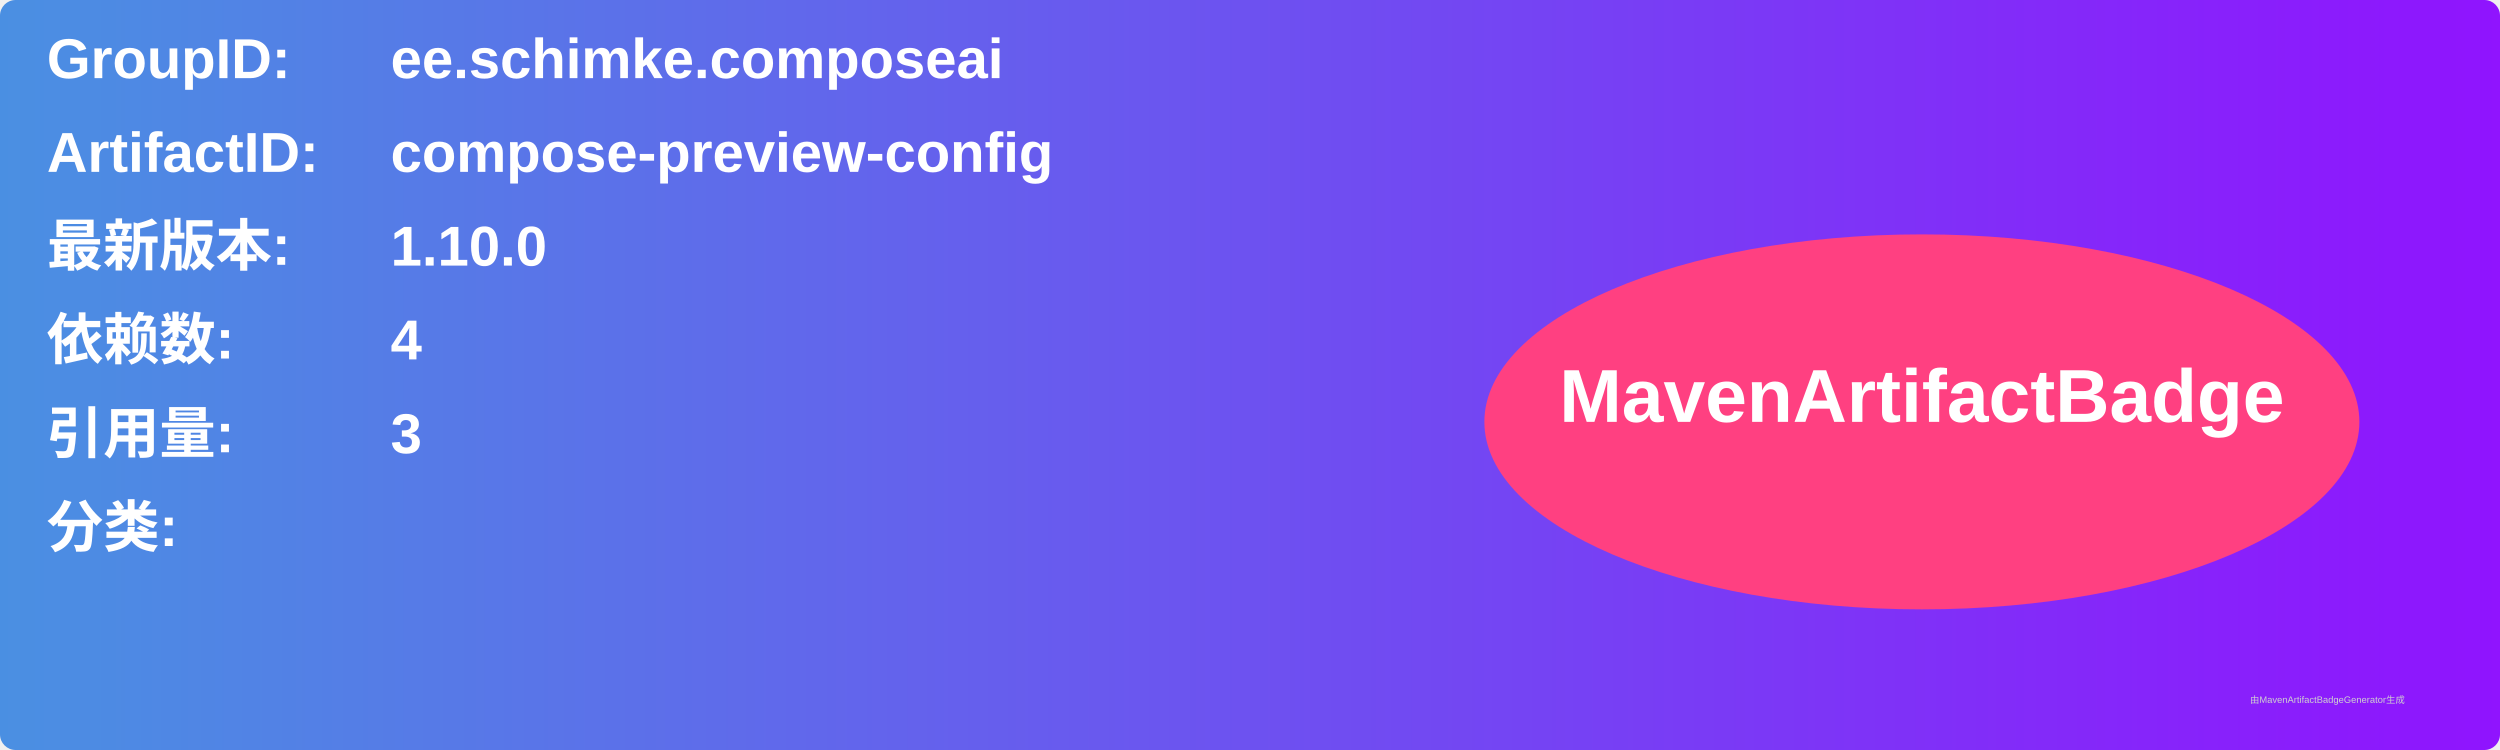
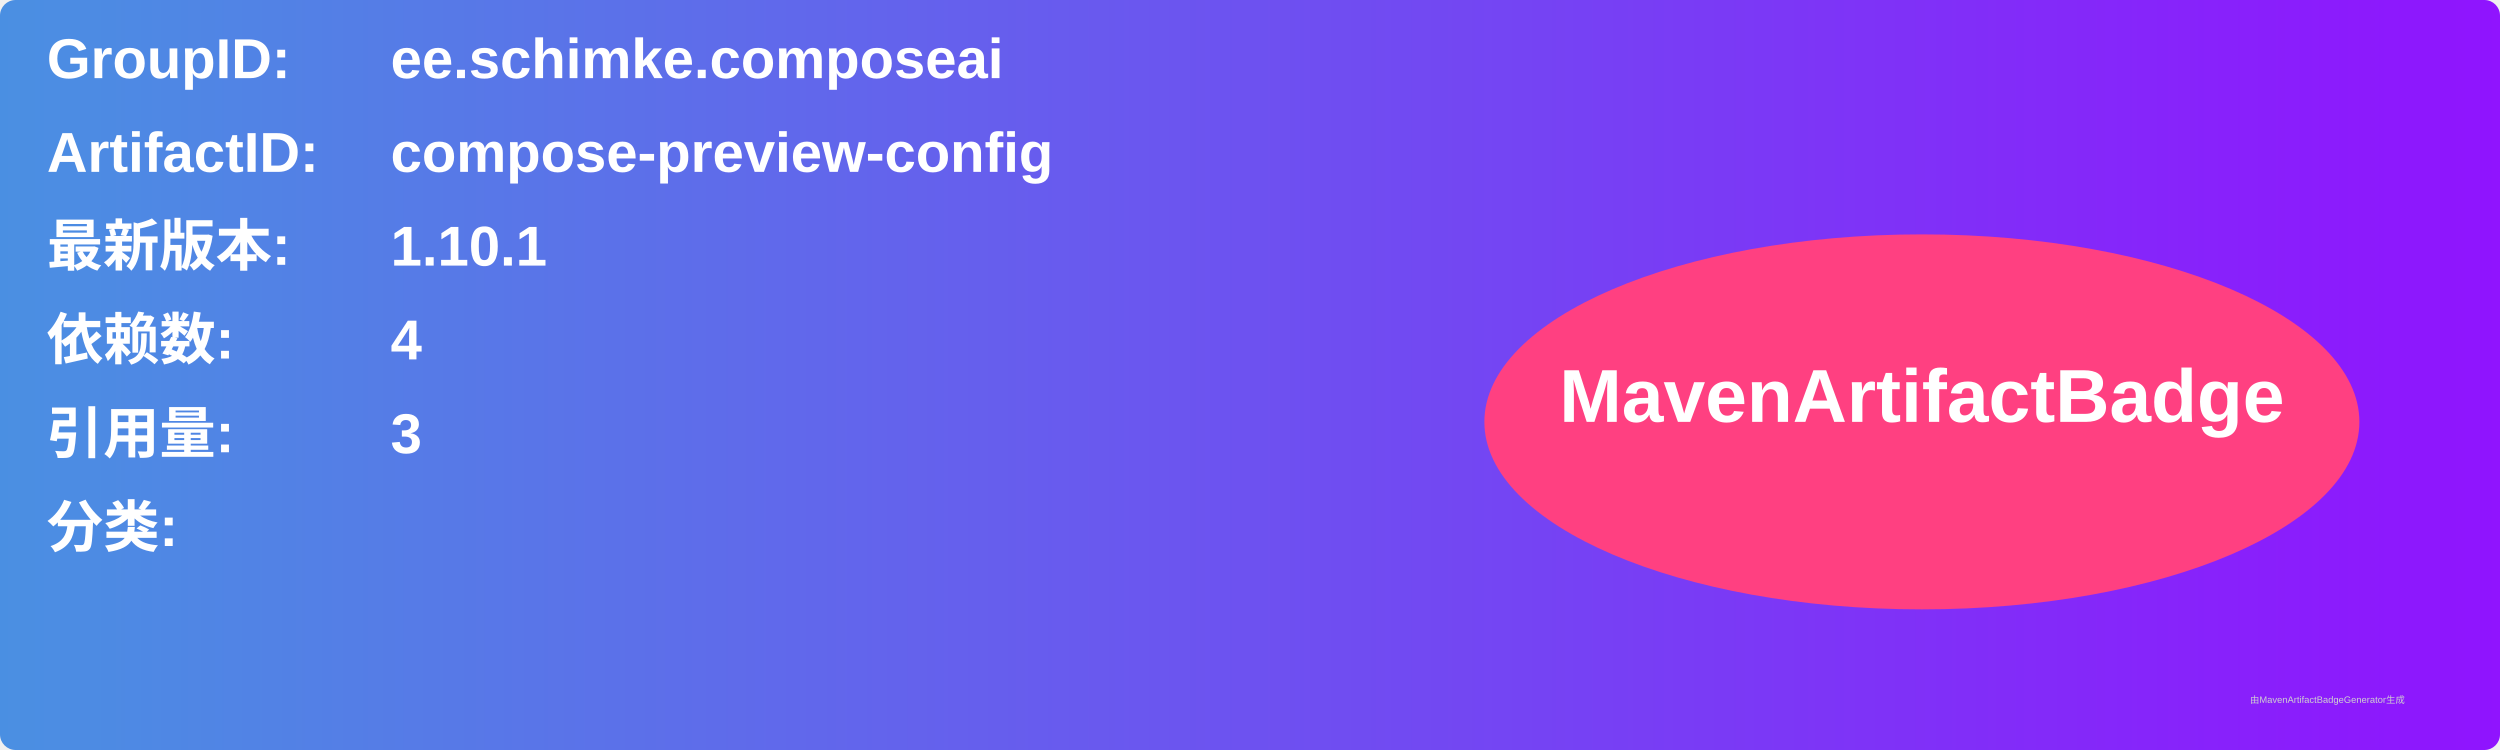
<svg xmlns="http://www.w3.org/2000/svg" width="800" height="240" viewBox="0 0 800 240">
  <linearGradient id="grad" x1="0%" y1="0%" x2="100%" y2="0%">
    <stop offset="0%" stop-color="#4a90e2" />
    <stop offset="100%" stop-color="#9013fe" />
  </linearGradient>
  <rect width="100%" height="100%" rx="5" ry="5" fill="url(#grad)" />
  <g transform="translate(15, 15)">
    <text x="0" y="10" font-family="Arial" font-size="18" fill="white" font-weight="bold" width="260">GroupID:</text>
    <text x="110" y="10" font-family="Arial" font-size="18" fill="white" font-weight="bold" width="460">ee.schimke.composeai</text>
    <text x="0" y="40" font-family="Arial" font-size="18" fill="white" font-weight="bold" width="260">ArtifactID:</text>
    <text x="110" y="40" font-family="Arial" font-size="18" fill="white" font-weight="bold" width="460">compose-preview-config</text>
    <text x="0" y="70" font-family="Arial" font-size="18" fill="white" font-weight="bold">最新版本:</text>
    <text x="110" y="70" font-family="Arial" font-size="18" fill="white" font-weight="bold">
-       <tspan font-weight="bold">1.10.0</tspan>
+       <tspan font-weight="bold">1.10.1</tspan>
    </text>
    <text x="0" y="100" font-family="Arial" font-size="18" fill="white" font-weight="bold">依赖数: </text>
    <text x="110" y="100" font-family="Arial" font-size="18" fill="white">
      <tspan font-weight="bold">4</tspan>
    </text>
    <text x="0" y="130" font-family="Arial" font-size="18" fill="white" font-weight="bold">引用量: </text>
    <text x="110" y="130" font-family="Arial" font-size="18" fill="white">
      <tspan font-weight="bold">3</tspan>
    </text>
    <text x="0" y="160" font-family="Arial" font-size="18" fill="white" font-weight="bold">分类:</text>
    <text x="10" y="190" font-family="Arial" font-size="10" fill="white">
      <tspan font-weight="bold" />
    </text>
    <ellipse cx="600" cy="120" rx="140" ry="60" fill="#ff4081" />
    <text x="600" y="120" text-anchor="middle" font-family="Arial" font-size="24" fill="white" font-weight="bold">MavenArtifactBadge</text>
  </g>
  <text x="720" y="225" font-family="Arial" font-size="3" fill="#d0d0d0">由MavenArtifactBadgeGenerator生成</text>
</svg>
